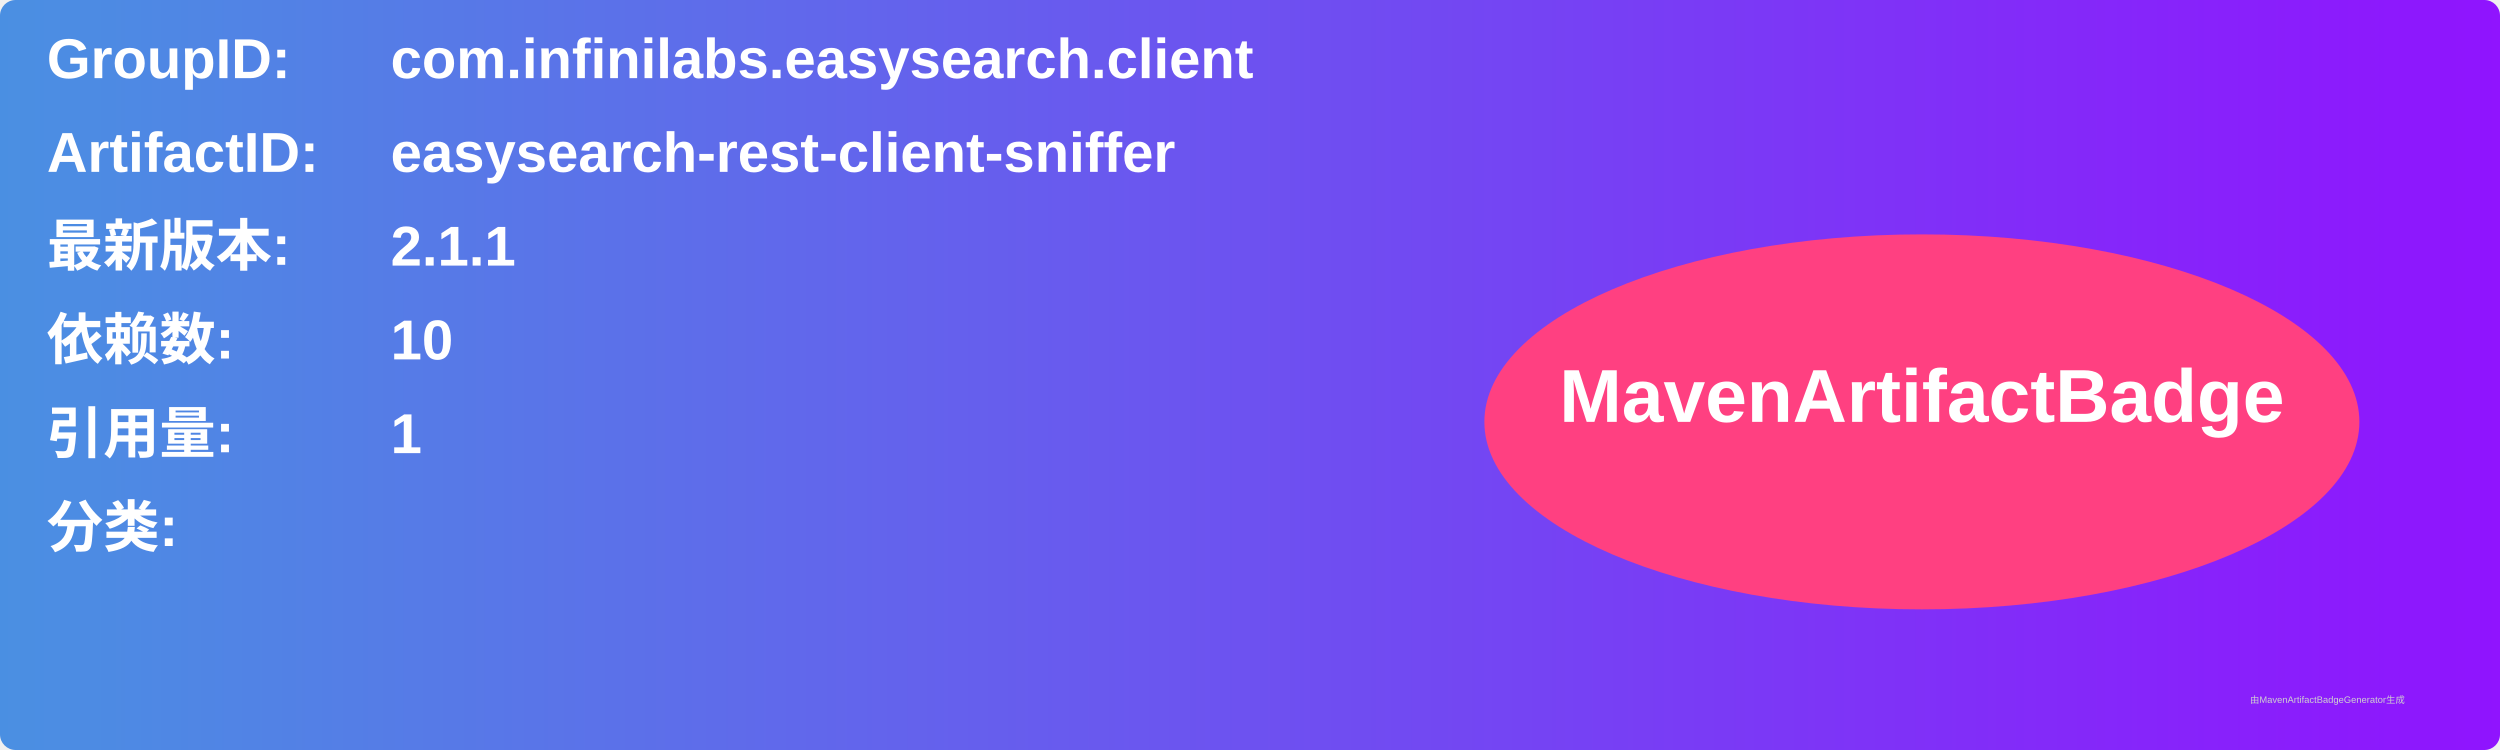
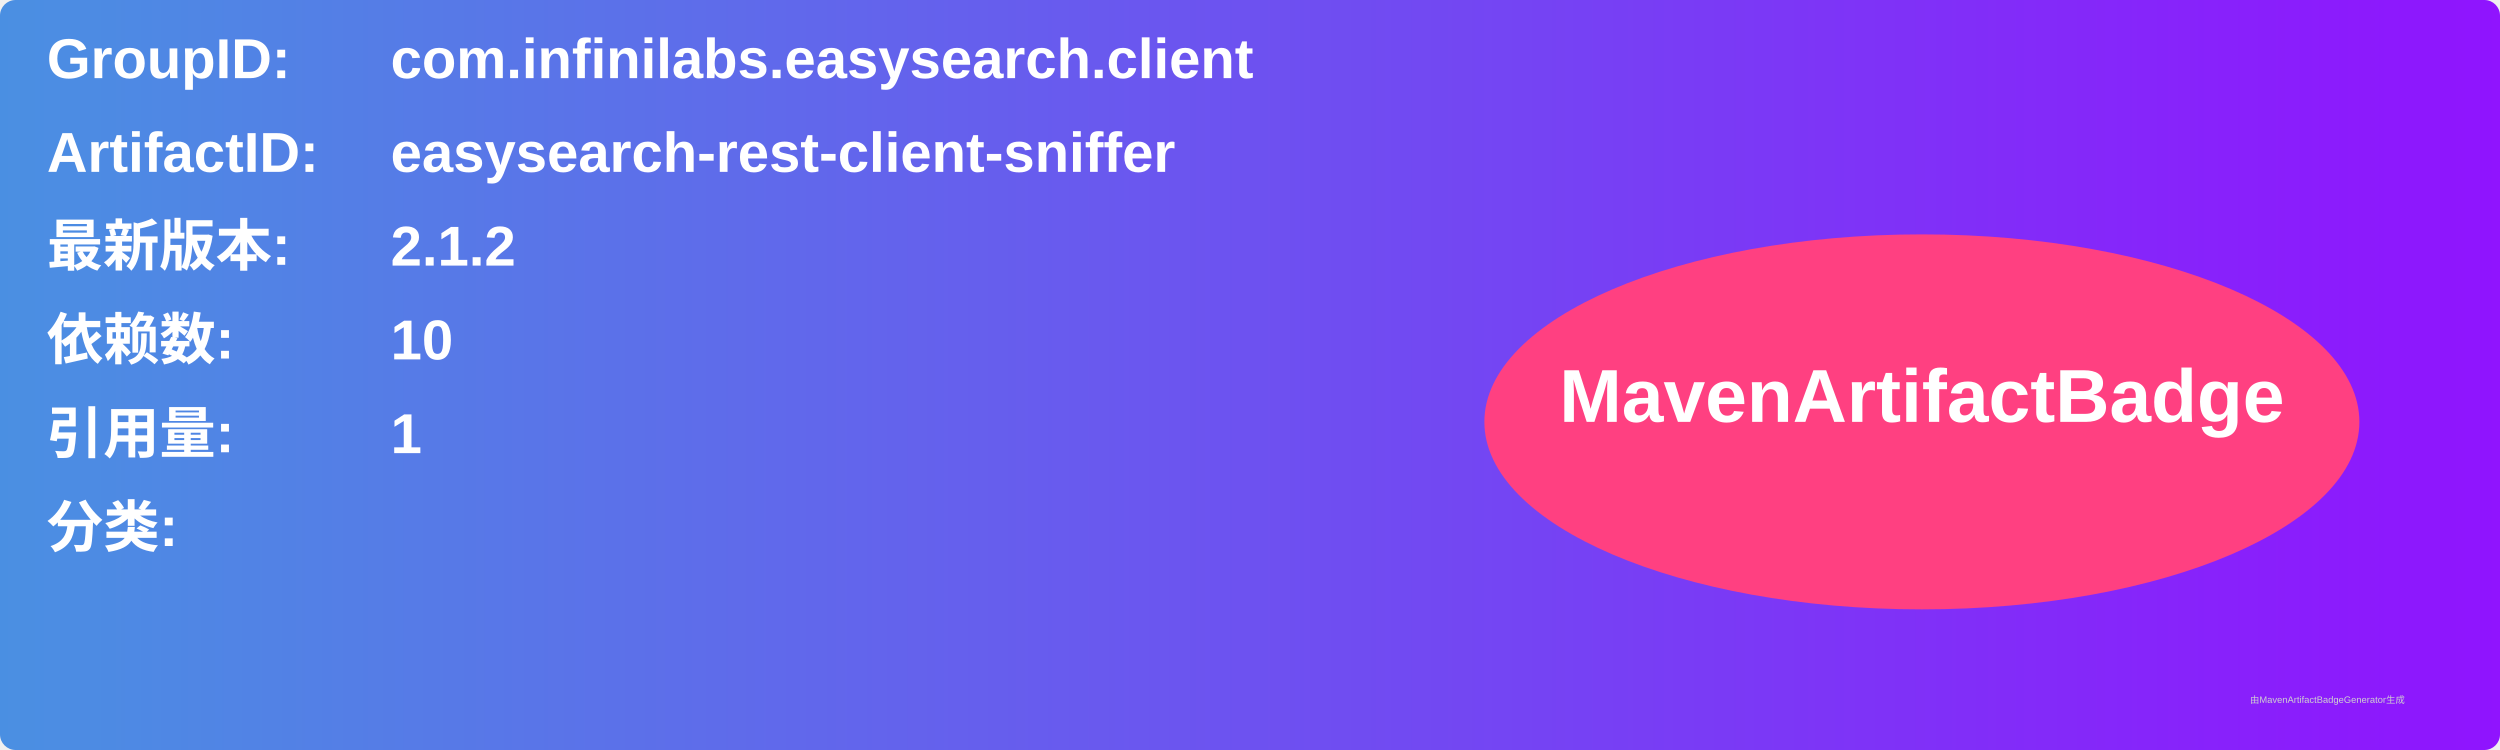
<svg xmlns="http://www.w3.org/2000/svg" width="800" height="240" viewBox="0 0 800 240">
  <linearGradient id="grad" x1="0%" y1="0%" x2="100%" y2="0%">
    <stop offset="0%" stop-color="#4a90e2" />
    <stop offset="100%" stop-color="#9013fe" />
  </linearGradient>
  <rect width="100%" height="100%" rx="5" ry="5" fill="url(#grad)" />
  <g transform="translate(15, 15)">
    <text x="0" y="10" font-family="Arial" font-size="18" fill="white" font-weight="bold" width="260">GroupID:</text>
    <text x="110" y="10" font-family="Arial" font-size="18" fill="white" font-weight="bold" width="460">com.infinilabs.easysearch.client</text>
    <text x="0" y="40" font-family="Arial" font-size="18" fill="white" font-weight="bold" width="260">ArtifactID:</text>
    <text x="110" y="40" font-family="Arial" font-size="18" fill="white" font-weight="bold" width="460">easysearch-rest-client-sniffer</text>
    <text x="0" y="70" font-family="Arial" font-size="18" fill="white" font-weight="bold">最新版本:</text>
    <text x="110" y="70" font-family="Arial" font-size="18" fill="white" font-weight="bold">
-       <tspan font-weight="bold">2.1.1</tspan>
+       <tspan font-weight="bold">2.1.2</tspan>
    </text>
    <text x="0" y="100" font-family="Arial" font-size="18" fill="white" font-weight="bold">依赖数: </text>
    <text x="110" y="100" font-family="Arial" font-size="18" fill="white">
      <tspan font-weight="bold">10</tspan>
    </text>
    <text x="0" y="130" font-family="Arial" font-size="18" fill="white" font-weight="bold">引用量: </text>
    <text x="110" y="130" font-family="Arial" font-size="18" fill="white">
      <tspan font-weight="bold">1</tspan>
    </text>
    <text x="0" y="160" font-family="Arial" font-size="18" fill="white" font-weight="bold">分类:</text>
    <text x="10" y="190" font-family="Arial" font-size="10" fill="white">
      <tspan font-weight="bold" />
    </text>
    <ellipse cx="600" cy="120" rx="140" ry="60" fill="#ff4081" />
    <text x="600" y="120" text-anchor="middle" font-family="Arial" font-size="24" fill="white" font-weight="bold">MavenArtifactBadge</text>
  </g>
  <text x="720" y="225" font-family="Arial" font-size="3" fill="#d0d0d0">由MavenArtifactBadgeGenerator生成</text>
</svg>
